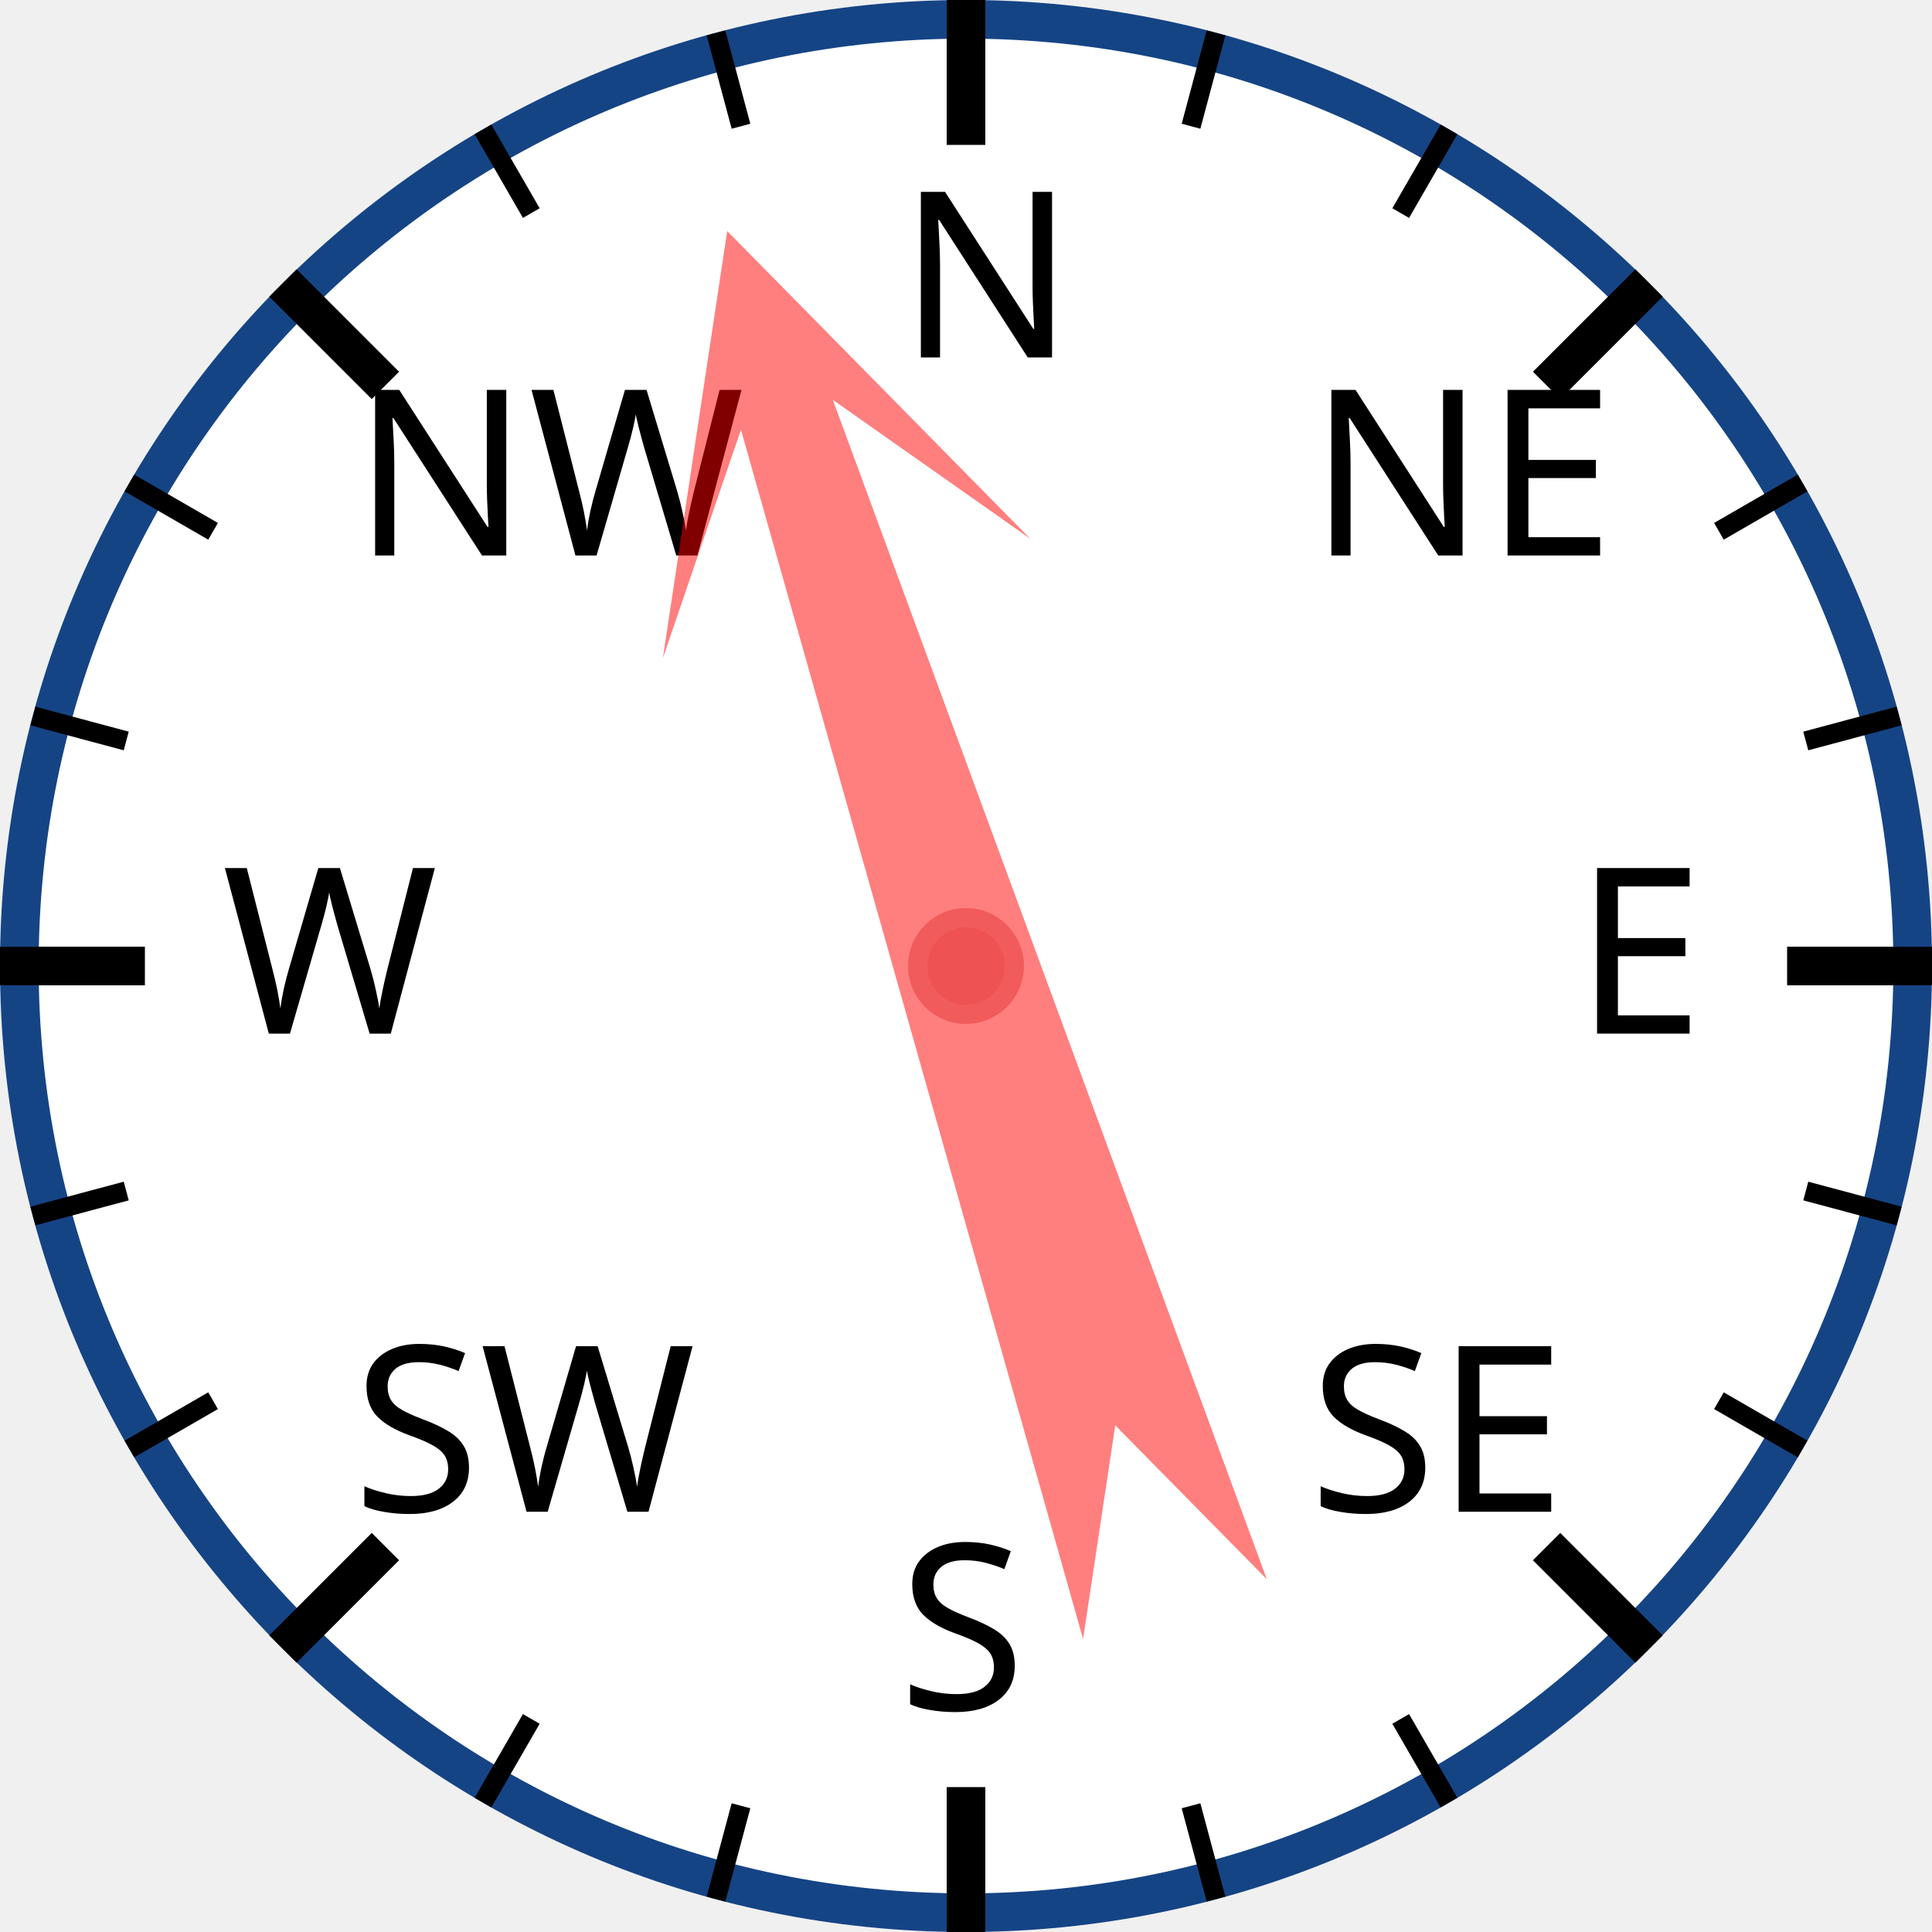
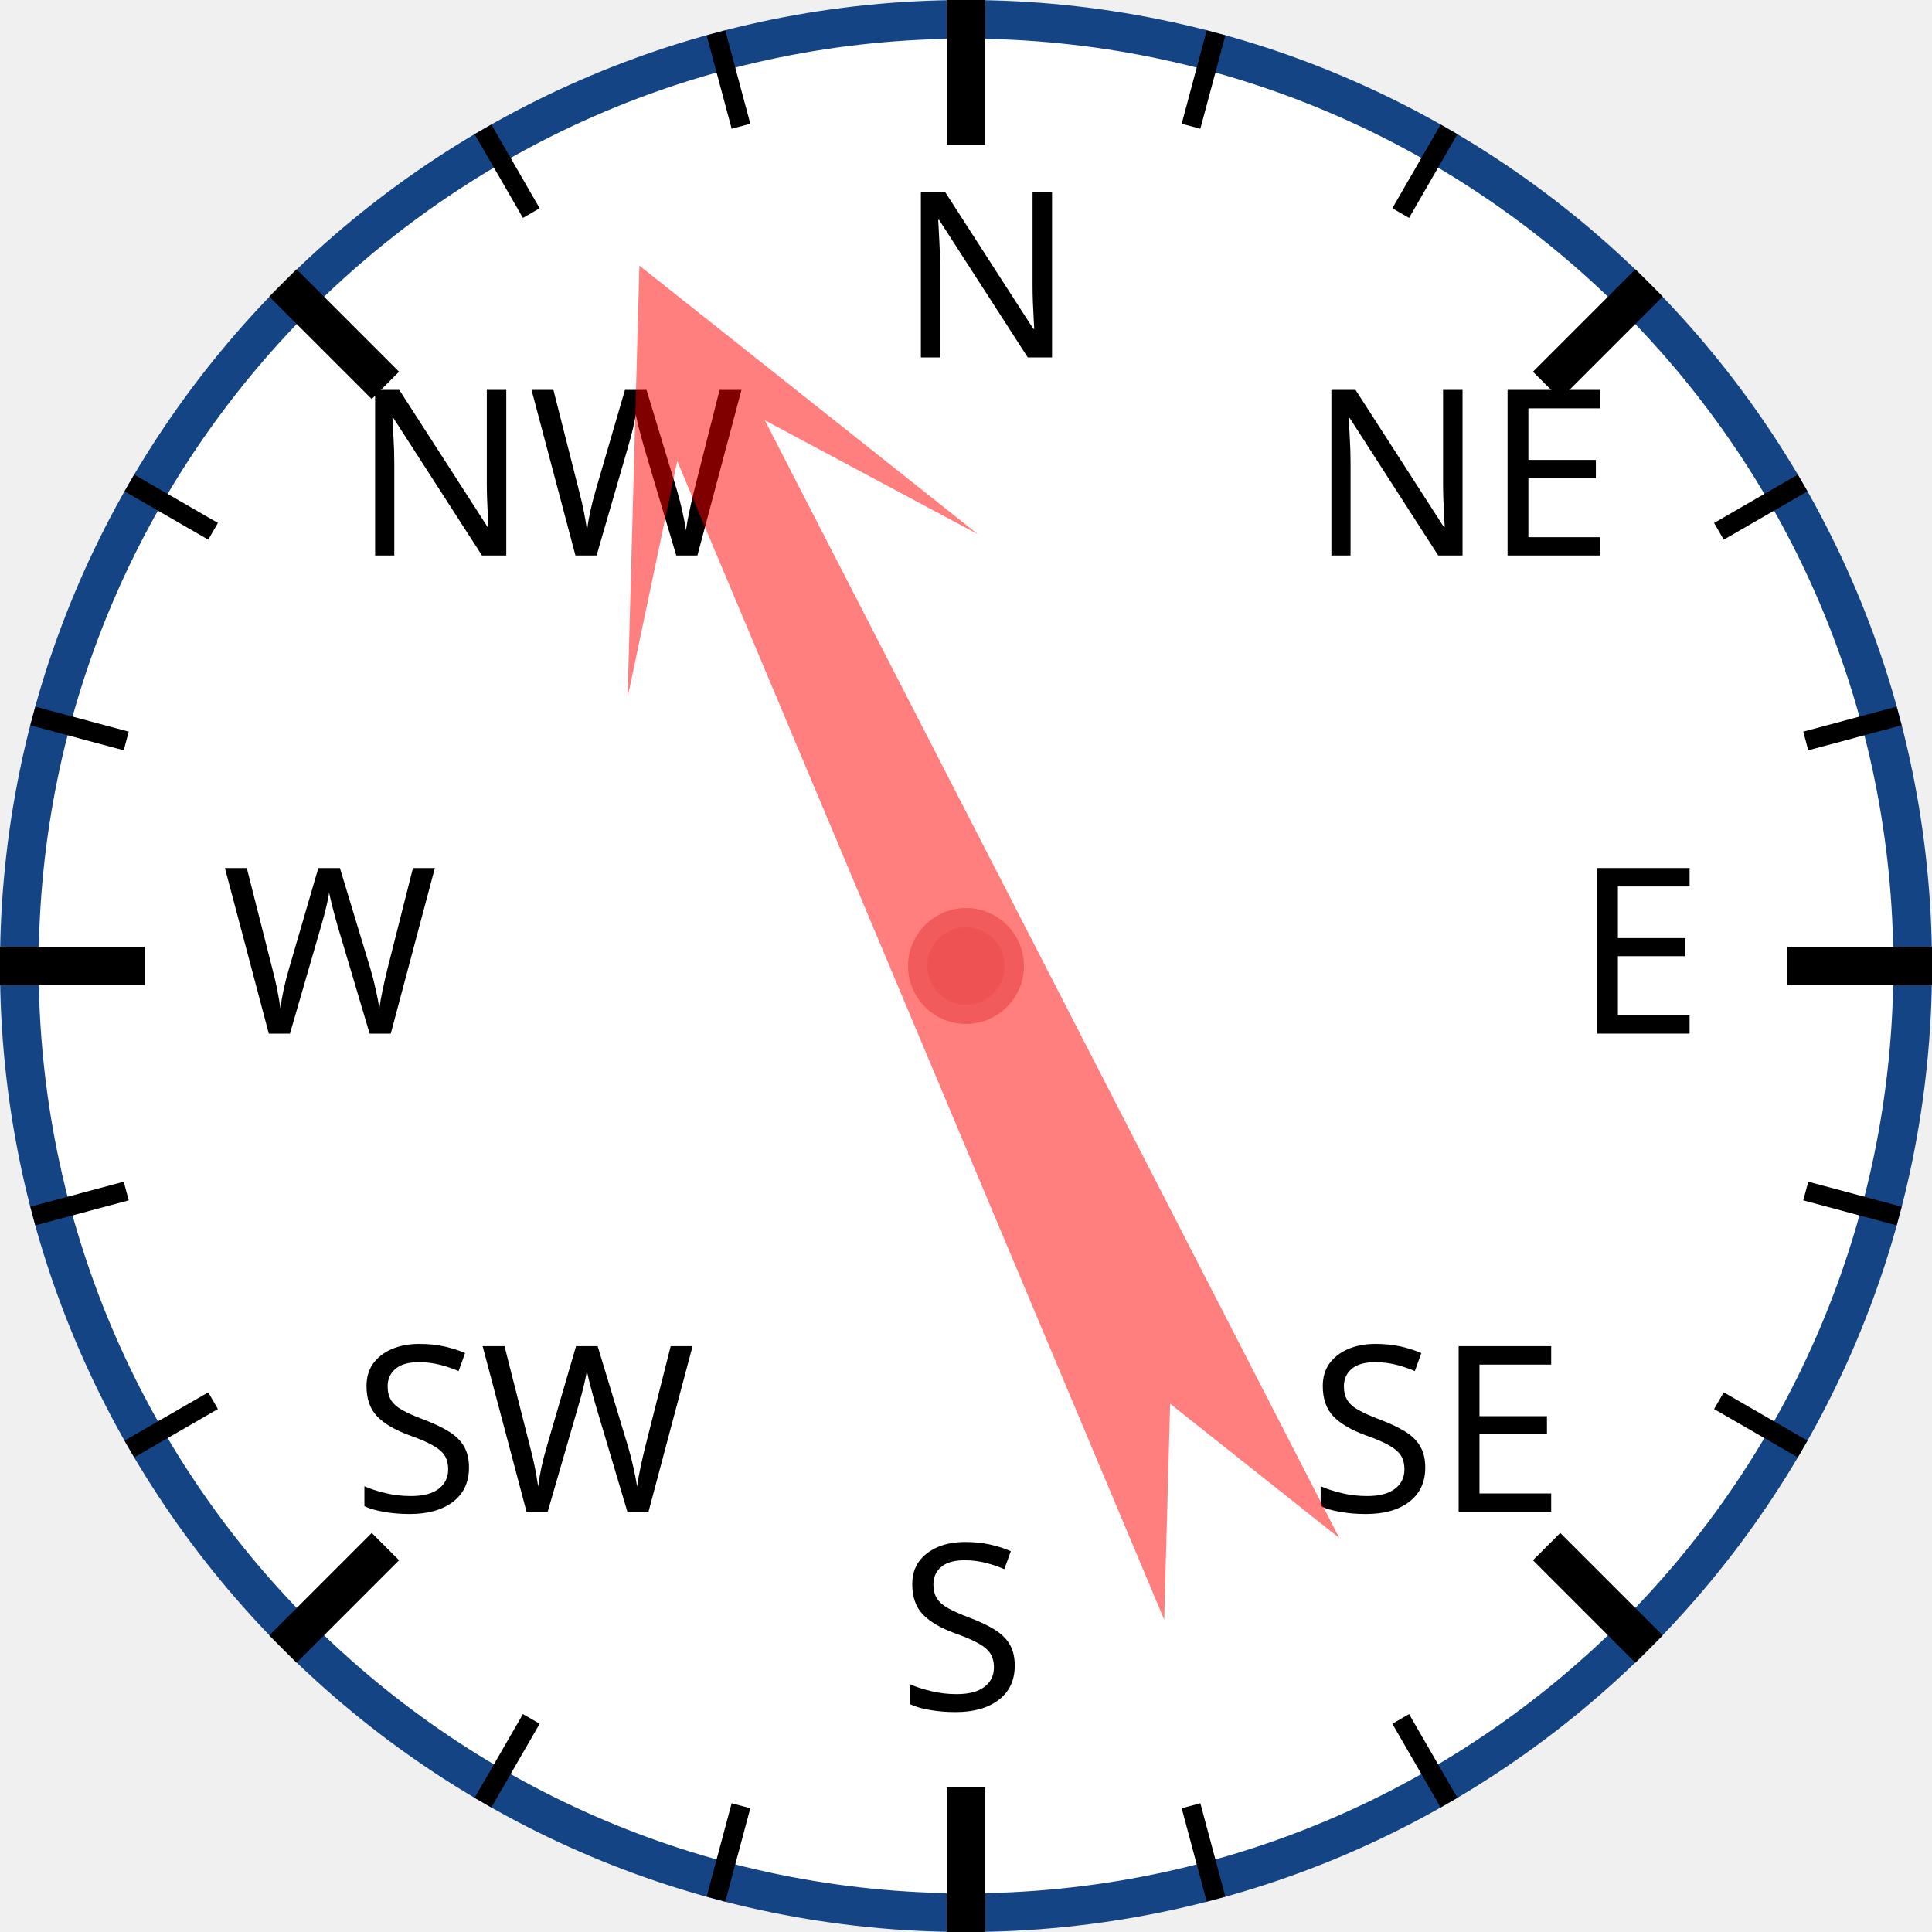
<svg xmlns="http://www.w3.org/2000/svg" width="120px" height="120px" viewBox="0 0 200 200">
  <circle cx="100" cy="100" r="98" style="fill: white; stroke: #154485; stroke-width: 4;" />
  <text x="93.0" y="37.0" style="font-family: sans-serif; font-size: 18pt;">N</text>
  <line x1="100.0" y1="0.0" x2="100.0" y2="15.0" style="stroke: black; stroke-width: 4;" />
  <line x1="74.118" y1="3.407" x2="76.706" y2="13.067" style="stroke: black; stroke-width: 2;" />
  <line x1="50" y1="13.397" x2="55" y2="22.058" style="stroke: black; stroke-width: 2;" />
  <text x="36.503" y="57.503" style="font-family: sans-serif; font-size: 18pt;">NW</text>
  <line x1="29.289" y1="29.289" x2="39.896" y2="39.896" style="stroke: black; stroke-width: 4;" />
  <line x1="13.397" y1="50" x2="22.058" y2="55" style="stroke: black; stroke-width: 2;" />
  <line x1="3.407" y1="74.118" x2="13.067" y2="76.706" style="stroke: black; stroke-width: 2;" />
  <text x="23.0" y="107.0" style="font-family: sans-serif; font-size: 18pt;">W</text>
  <line x1="0.0" y1="100.0" x2="15.0" y2="100.0" style="stroke: black; stroke-width: 4;" />
  <line x1="3.407" y1="125.882" x2="13.067" y2="123.294" style="stroke: black; stroke-width: 2;" />
  <line x1="13.397" y1="150" x2="22.058" y2="145" style="stroke: black; stroke-width: 2;" />
  <text x="36.503" y="156.497" style="font-family: sans-serif; font-size: 18pt;">SW</text>
  <line x1="29.289" y1="170.711" x2="39.896" y2="160.104" style="stroke: black; stroke-width: 4;" />
  <line x1="50" y1="186.603" x2="55" y2="177.942" style="stroke: black; stroke-width: 2;" />
  <line x1="74.118" y1="196.593" x2="76.706" y2="186.933" style="stroke: black; stroke-width: 2;" />
  <text x="93" y="177.0" style="font-family: sans-serif; font-size: 18pt;">S</text>
  <line x1="100" y1="200.0" x2="100" y2="185.0" style="stroke: black; stroke-width: 4;" />
  <line x1="125.882" y1="196.593" x2="123.294" y2="186.933" style="stroke: black; stroke-width: 2;" />
  <line x1="150.0" y1="186.603" x2="145.0" y2="177.942" style="stroke: black; stroke-width: 2;" />
  <text x="135.497" y="156.497" style="font-family: sans-serif; font-size: 18pt;">SE</text>
  <line x1="170.711" y1="170.711" x2="160.104" y2="160.104" style="stroke: black; stroke-width: 4;" />
  <line x1="186.603" y1="150" x2="177.942" y2="145" style="stroke: black; stroke-width: 2;" />
  <line x1="196.593" y1="125.882" x2="186.933" y2="123.294" style="stroke: black; stroke-width: 2;" />
  <text x="163.0" y="107" style="font-family: sans-serif; font-size: 18pt;">E</text>
  <line x1="200.0" y1="100" x2="185.0" y2="100" style="stroke: black; stroke-width: 4;" />
  <line x1="196.593" y1="74.118" x2="186.933" y2="76.706" style="stroke: black; stroke-width: 2;" />
  <line x1="186.603" y1="50" x2="177.942" y2="55" style="stroke: black; stroke-width: 2;" />
  <text x="135.497" y="57.503" style="font-family: sans-serif; font-size: 18pt;">NE</text>
  <line x1="170.711" y1="29.289" x2="160.104" y2="39.896" style="stroke: black; stroke-width: 4;" />
  <line x1="150" y1="13.397" x2="145" y2="22.058" style="stroke: black; stroke-width: 2;" />
  <line x1="125.882" y1="3.407" x2="123.294" y2="13.067" style="stroke: black; stroke-width: 2;" />
-   <polygon points="100 20 120 60 105 40 110 170 100 150 90 170 95 40 80 60" style="fill: red; fill-opacity: 0.5;" transform="rotate(342,100,100)" />
+   <polygon points="100 20 120 60 105 40 110 170 100 150 90 170 95 40 80 60" style="fill: red; fill-opacity: 0.5;" transform="rotate(335,100,100)" />
  <circle cx="100" cy="100" r="5" style="fill: #EE5252; stroke: #F25B5B; stroke-width: 2;" />
</svg>
